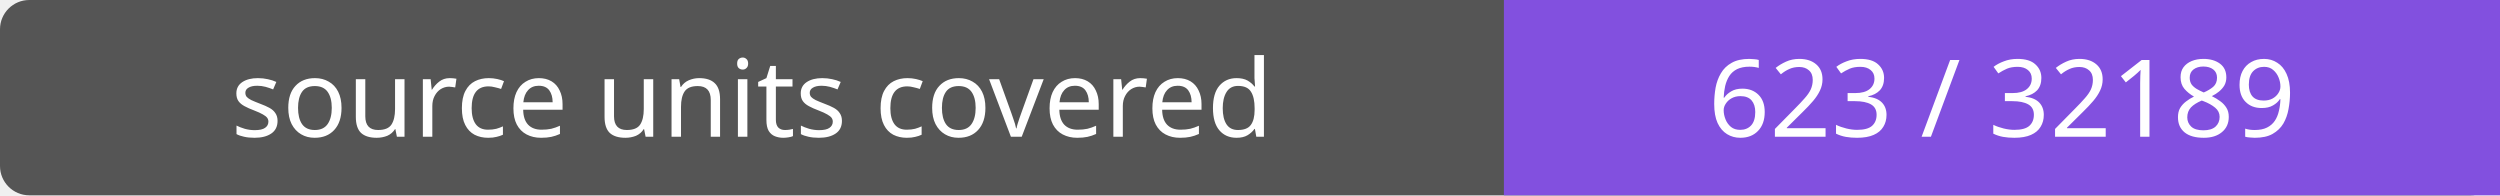
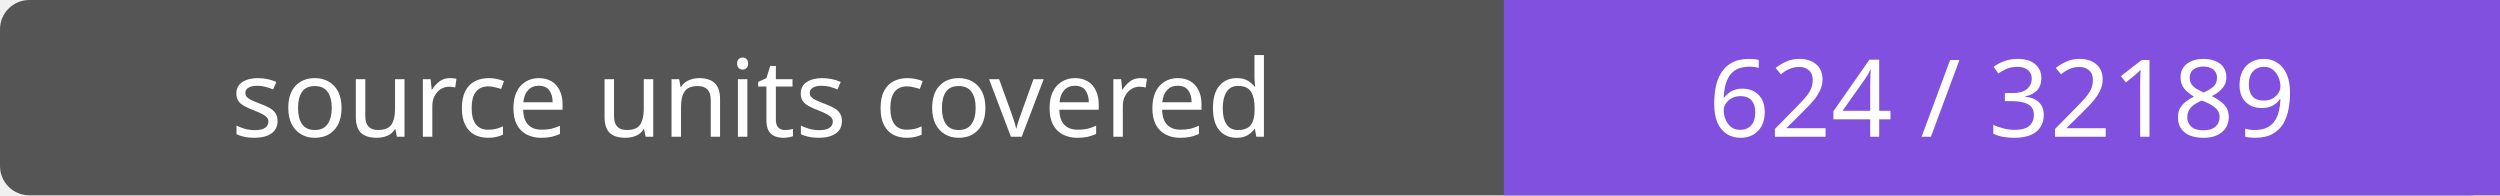
- <svg xmlns="http://www.w3.org/2000/svg" width="256" height="20" role="img" aria-label="source units covered: 623 / 32189">
+ <svg xmlns="http://www.w3.org/2000/svg" width="256" height="20" role="img" aria-label="source units covered: 624 / 32189">
  <rect width="256" height="20" rx="3" fill="#555" />
  <path fill="#8250df" d="M154 0h102v20H154z" />
  <g fill="#fff" text-anchor="middle" font-family="Verdana,sans-serif" font-size="11">
    <text x="77.0" y="14">source units covered</text>
-     <text x="205.0" y="14">623 / 32189</text>
+     <text x="205.0" y="14">624 / 32189</text>
  </g>
</svg>
